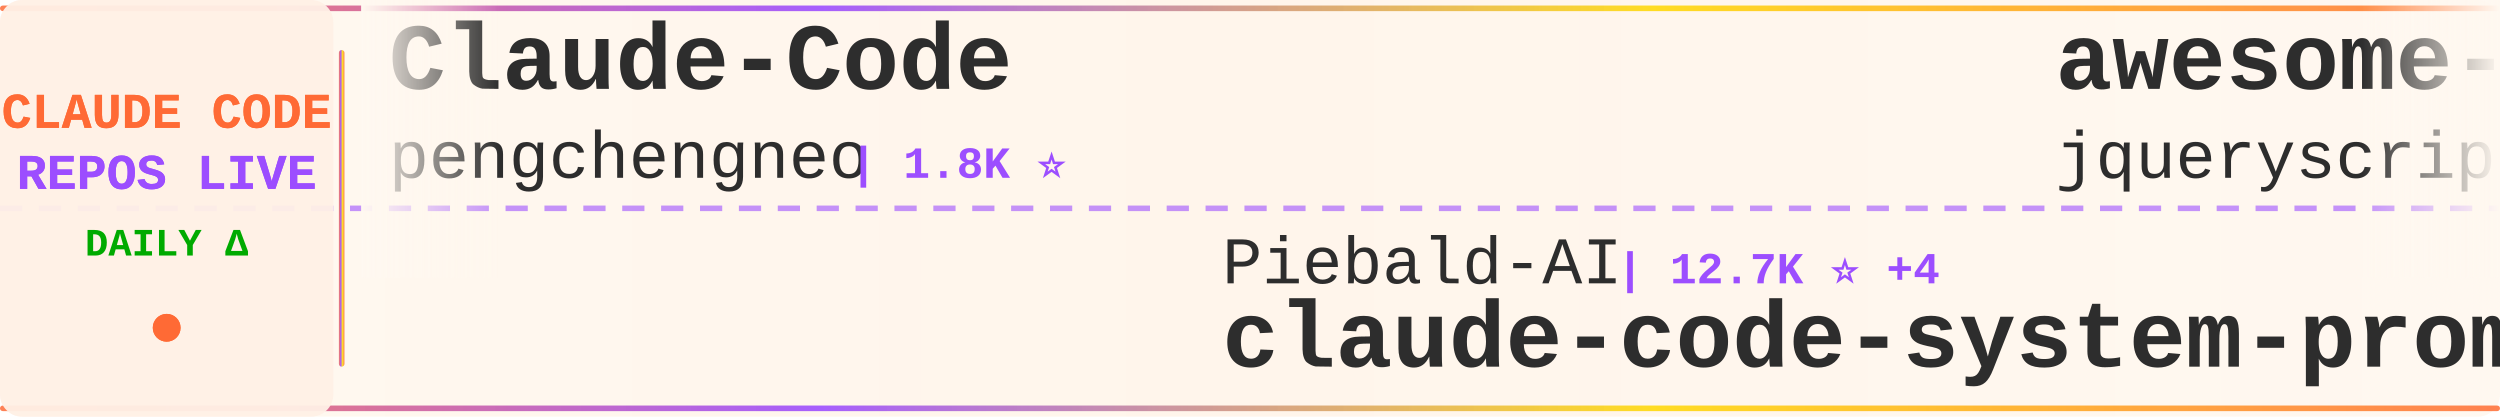
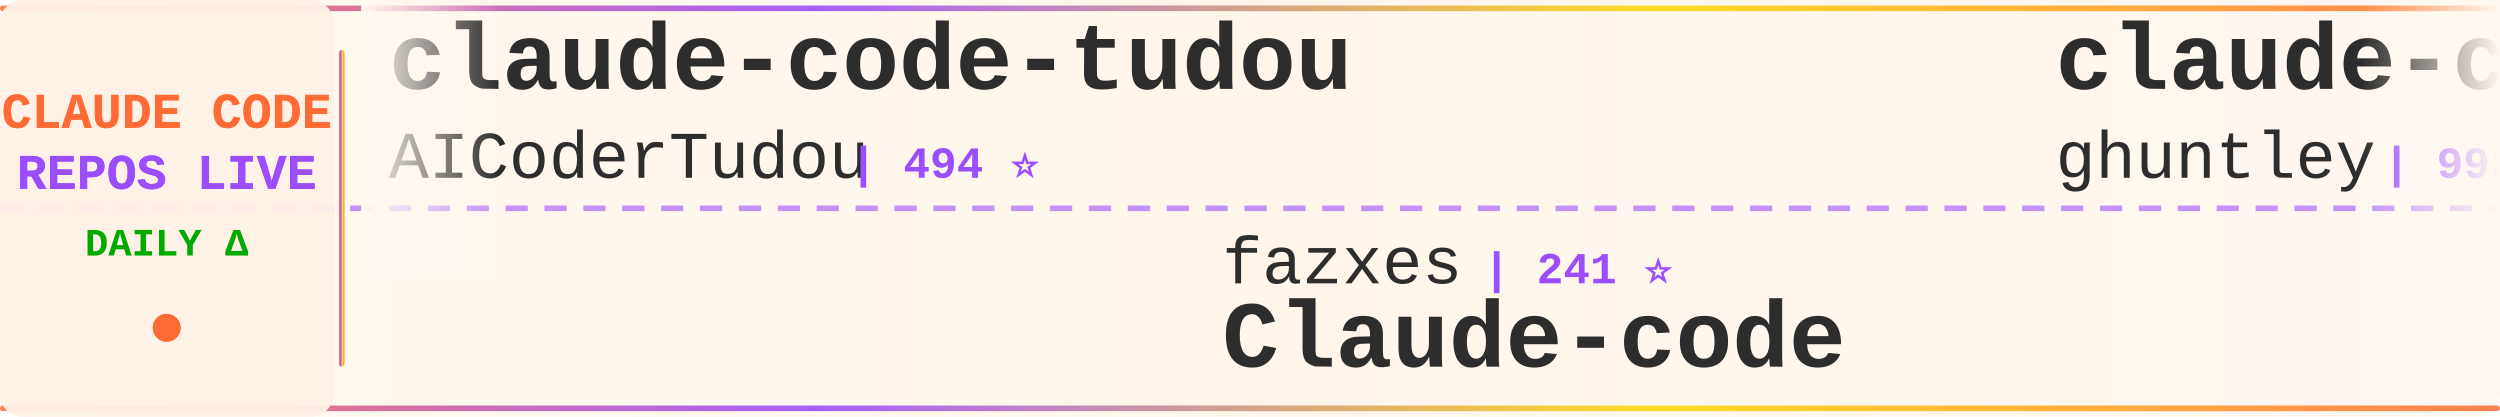
<svg xmlns="http://www.w3.org/2000/svg" width="900" height="150">
  <defs>
    <linearGradient id="tickerBg" x1="0%" y1="0%" x2="100%" y2="0%">
      <stop offset="0%" style="stop-color:#fff8f0;stop-opacity:0.98" />
      <stop offset="50%" style="stop-color:#fff5eb;stop-opacity:1" />
      <stop offset="100%" style="stop-color:#fff8f0;stop-opacity:0.98" />
    </linearGradient>
    <linearGradient id="borderGrad" x1="0%" y1="0%" x2="100%" y2="0%">
      <stop offset="0%" style="stop-color:#FF6B35;stop-opacity:0.85">
        <animate attributeName="stop-opacity" values="0.85;1;0.85" dur="2s" repeatCount="indefinite" />
      </stop>
      <stop offset="33%" style="stop-color:#9C4EFF;stop-opacity:0.9">
        <animate attributeName="stop-opacity" values="0.9;1;0.9" dur="2.2s" repeatCount="indefinite" />
      </stop>
      <stop offset="66%" style="stop-color:#FFD700;stop-opacity:0.85">
        <animate attributeName="stop-opacity" values="0.85;1;0.85" dur="1.8s" repeatCount="indefinite" />
      </stop>
      <stop offset="100%" style="stop-color:#FF6B35;stop-opacity:0.85">
        <animate attributeName="stop-opacity" values="0.85;1;0.85" dur="2s" repeatCount="indefinite" />
      </stop>
    </linearGradient>
    <filter id="textGlow">
      <feGaussianBlur stdDeviation="0.15" result="coloredBlur" />
      <feMerge>
        <feMergeNode in="coloredBlur" />
        <feMergeNode in="SourceGraphic" />
      </feMerge>
    </filter>
    <filter id="metricGlow">
      <feGaussianBlur stdDeviation="0.2" result="coloredBlur" />
      <feMerge>
        <feMergeNode in="coloredBlur" />
        <feMergeNode in="SourceGraphic" />
      </feMerge>
    </filter>
    <linearGradient id="leftFade" x1="0%" y1="0%" x2="100%" y2="0%">
      <stop offset="0%" style="stop-color:#fff8f0;stop-opacity:1" />
      <stop offset="100%" style="stop-color:#fff8f0;stop-opacity:0" />
    </linearGradient>
    <linearGradient id="rightFade" x1="0%" y1="0%" x2="100%" y2="0%">
      <stop offset="0%" style="stop-color:#fff8f0;stop-opacity:0" />
      <stop offset="100%" style="stop-color:#fff8f0;stop-opacity:1" />
    </linearGradient>
  </defs>
  <rect width="900" height="150" fill="url(#tickerBg)" rx="8" />
  <rect x="0" y="2" width="900" height="2" fill="url(#borderGrad)" rx="1" />
  <rect x="0" y="146" width="900" height="2" fill="url(#borderGrad)" rx="1" />
  <line x1="0" y1="75" x2="900" y2="75" stroke="#9C4EFF" stroke-width="2" stroke-dasharray="8 6" opacity="0.6" />
  <rect x="0" y="0" width="120" height="150" fill="#fff0e6" opacity="0.95" rx="8" />
  <text x="60" y="46" font-family="'Courier New', monospace" font-size="18" font-weight="bold" fill="#FF6B35" text-anchor="middle" filter="url(#textGlow)">
    CLAUDE CODE
  </text>
  <text x="60" y="68" font-family="'Courier New', monospace" font-size="18" font-weight="bold" fill="#9C4EFF" text-anchor="middle" filter="url(#textGlow)">
    REPOS LIVE
  </text>
  <text x="60" y="92" font-family="'Courier New', monospace" font-size="14" font-weight="bold" fill="#00aa00" text-anchor="middle">
    DAILY Δ
  </text>
  <circle cx="60" cy="118" r="5" fill="#FF6B35" filter="url(#metricGlow)">
    <animate attributeName="r" values="4;6;4" dur="1.5s" repeatCount="indefinite" />
    <animate attributeName="opacity" values="0.6;1;0.6" dur="1.5s" repeatCount="indefinite" />
  </circle>
  <rect x="122" y="18" width="2" height="114" fill="url(#borderGrad)" rx="1" />
  <clipPath id="tickerClip">
    <rect x="130" y="0" width="770" height="150" />
  </clipPath>
  <g clip-path="url(#tickerClip)">
    <g id="tickerItems">
      <animateTransform attributeName="transform" attributeType="XML" type="translate" from="0 0" to="-3000 0" dur="54s" repeatCount="indefinite" />
      <g transform="translate(0, 0)">
-         <text x="140" y="32" font-family="'Courier New', monospace" font-size="34" font-weight="bold" fill="#2d2d2d">Claude-Code</text>
-         <text x="140" y="64" font-family="'Courier New', monospace" font-size="24" font-weight="normal" fill="#2d2d2d" opacity="1.0">pengchengneo</text>
-         <text x="306" y="64" font-family="'Courier New', monospace" font-size="16" font-weight="bold" fill="#9C4EFF"> | 1.8K ⭐</text>
+         <text x="140" y="32" font-family="'Courier New', monospace" font-size="34" font-weight="bold" fill="#2d2d2d">claude-code-tudou</text>
+         <text x="140" y="64" font-family="'Courier New', monospace" font-size="24" font-weight="normal" fill="#2d2d2d" opacity="1.0">AICoderTudou</text>
+         <text x="306" y="64" font-family="'Courier New', monospace" font-size="16" font-weight="bold" fill="#9C4EFF"> | 494 ⭐</text>
      </g>
      <g transform="translate(300, 0)">
-         <text x="140" y="102" font-family="'Courier New', monospace" font-size="24" font-weight="normal" fill="#2d2d2d" opacity="1.0">Piebald-AI</text>
-         <text x="282" y="102" font-family="'Courier New', monospace" font-size="16" font-weight="bold" fill="#9C4EFF"> | 12.7K ⭐ +4</text>
-         <text x="140" y="132" font-family="'Courier New', monospace" font-size="34" font-weight="bold" fill="#2d2d2d">claude-code-system-promp...</text>
+         <text x="140" y="102" font-family="'Courier New', monospace" font-size="24" font-weight="normal" fill="#2d2d2d" opacity="1.0">fazxes</text>
+         <text x="234" y="102" font-family="'Courier New', monospace" font-size="16" font-weight="bold" fill="#9C4EFF"> | 241 ⭐</text>
+         <text x="140" y="132" font-family="'Courier New', monospace" font-size="34" font-weight="bold" fill="#2d2d2d">Claude-code</text>
      </g>
      <g transform="translate(600, 0)">
-         <text x="140" y="32" font-family="'Courier New', monospace" font-size="34" font-weight="bold" fill="#2d2d2d">awesome-claude-code</text>
-         <text x="140" y="64" font-family="'Courier New', monospace" font-size="24" font-weight="normal" fill="#2d2d2d" opacity="1.0">jqueryscript</text>
-         <text x="306" y="64" font-family="'Courier New', monospace" font-size="16" font-weight="bold" fill="#9C4EFF"> | 517 ⭐</text>
-       </g>
-       <g transform="translate(900, 0)">
-         <text x="140" y="102" font-family="'Courier New', monospace" font-size="24" font-weight="normal" fill="#2d2d2d" opacity="1.0">liuup</text>
-         <text x="222" y="102" font-family="'Courier New', monospace" font-size="16" font-weight="bold" fill="#9C4EFF"> | 3.9K ⭐</text>
-         <text x="140" y="132" font-family="'Courier New', monospace" font-size="34" font-weight="bold" fill="#2d2d2d">claude-code-analysis</text>
-       </g>
-       <g transform="translate(1200, 0)">
-         <text x="140" y="32" font-family="'Courier New', monospace" font-size="34" font-weight="bold" fill="#2d2d2d">claude-code-base-action</text>
-         <text x="140" y="64" font-family="'Courier New', monospace" font-size="24" font-weight="normal" fill="#2d2d2d" opacity="1.0">anthropics</text>
-         <text x="282" y="64" font-family="'Courier New', monospace" font-size="16" font-weight="bold" fill="#9C4EFF"> | 985 ⭐ -1</text>
-       </g>
-       <g transform="translate(1500, 0)">
-         <text x="140" y="102" font-family="'Courier New', monospace" font-size="24" font-weight="normal" fill="#2d2d2d" opacity="1.0">Cranot</text>
-         <text x="234" y="102" font-family="'Courier New', monospace" font-size="16" font-weight="bold" fill="#9C4EFF"> | 2.9K ⭐</text>
-         <text x="140" y="132" font-family="'Courier New', monospace" font-size="34" font-weight="bold" fill="#2d2d2d">claude-code-guide</text>
-       </g>
-       <g transform="translate(1800, 0)">
        <text x="140" y="32" font-family="'Courier New', monospace" font-size="34" font-weight="bold" fill="#2d2d2d">claude-code-source-code-...</text>
        <text x="140" y="64" font-family="'Courier New', monospace" font-size="24" font-weight="normal" fill="#2d2d2d" opacity="1.0">ghuntley</text>
        <text x="258" y="64" font-family="'Courier New', monospace" font-size="16" font-weight="bold" fill="#9C4EFF"> | 992 ⭐</text>
      </g>
+       <g transform="translate(900, 0)">
+         <text x="140" y="102" font-family="'Courier New', monospace" font-size="24" font-weight="normal" fill="#2d2d2d" opacity="1.0">feiskyer</text>
+         <text x="258" y="102" font-family="'Courier New', monospace" font-size="16" font-weight="bold" fill="#9C4EFF"> | 1.7K ⭐</text>
+         <text x="140" y="132" font-family="'Courier New', monospace" font-size="34" font-weight="bold" fill="#2d2d2d">claude-code-settings</text>
+       </g>
+       <g transform="translate(1200, 0)">
+         <text x="140" y="32" font-family="'Courier New', monospace" font-size="34" font-weight="bold" fill="#2d2d2d">Claude-code</text>
+         <text x="140" y="64" font-family="'Courier New', monospace" font-size="24" font-weight="normal" fill="#2d2d2d" opacity="1.0">zstmfhy</text>
+         <text x="246" y="64" font-family="'Courier New', monospace" font-size="16" font-weight="bold" fill="#9C4EFF"> | 189 ⭐</text>
+       </g>
+       <g transform="translate(1500, 0)">
+         <text x="140" y="102" font-family="'Courier New', monospace" font-size="24" font-weight="normal" fill="#2d2d2d" opacity="1.0">edmund-io</text>
+         <text x="270" y="102" font-family="'Courier New', monospace" font-size="16" font-weight="bold" fill="#9C4EFF"> | 1.5K ⭐</text>
+         <text x="140" y="132" font-family="'Courier New', monospace" font-size="34" font-weight="bold" fill="#2d2d2d">edmunds-claude-code</text>
+       </g>
+       <g transform="translate(1800, 0)">
+         <text x="140" y="32" font-family="'Courier New', monospace" font-size="34" font-weight="bold" fill="#2d2d2d">Dive-into-Claude-Code</text>
+         <text x="140" y="64" font-family="'Courier New', monospace" font-size="24" font-weight="normal" fill="#2d2d2d" opacity="1.0">VILA-Lab</text>
+         <text x="258" y="64" font-family="'Courier New', monospace" font-size="16" font-weight="bold" fill="#9C4EFF"> | 2.1K ⭐</text>
+       </g>
      <g transform="translate(2100, 0)">
-         <text x="140" y="102" font-family="'Courier New', monospace" font-size="24" font-weight="normal" fill="#2d2d2d" opacity="1.0">1rgs</text>
-         <text x="210" y="102" font-family="'Courier New', monospace" font-size="16" font-weight="bold" fill="#9C4EFF"> | 3.7K ⭐ +1</text>
-         <text x="140" y="132" font-family="'Courier New', monospace" font-size="34" font-weight="bold" fill="#2d2d2d">claude-code-proxy</text>
+         <text x="140" y="102" font-family="'Courier New', monospace" font-size="24" font-weight="normal" fill="#2d2d2d" opacity="1.0">Windy3f3f3f3f</text>
+         <text x="318" y="102" font-family="'Courier New', monospace" font-size="16" font-weight="bold" fill="#9C4EFF"> | 2.7K ⭐ +1</text>
+         <text x="140" y="132" font-family="'Courier New', monospace" font-size="34" font-weight="bold" fill="#2d2d2d">claude-code-from-scratch</text>
      </g>
      <g transform="translate(2400, 0)">
-         <text x="140" y="32" font-family="'Courier New', monospace" font-size="34" font-weight="bold" fill="#2d2d2d">claude-code-source</text>
-         <text x="140" y="64" font-family="'Courier New', monospace" font-size="24" font-weight="normal" fill="#2d2d2d" opacity="1.0">hangsman</text>
-         <text x="258" y="64" font-family="'Courier New', monospace" font-size="16" font-weight="bold" fill="#9C4EFF"> | 795 ⭐</text>
+         <text x="140" y="32" font-family="'Courier New', monospace" font-size="34" font-weight="bold" fill="#2d2d2d">claude-code-templates</text>
+         <text x="140" y="64" font-family="'Courier New', monospace" font-size="24" font-weight="normal" fill="#2d2d2d" opacity="1.0">davila7</text>
+         <text x="246" y="64" font-family="'Courier New', monospace" font-size="16" font-weight="bold" fill="#9C4EFF"> | 30.8K ⭐ +3</text>
      </g>
      <g transform="translate(2700, 0)">
-         <text x="140" y="102" font-family="'Courier New', monospace" font-size="24" font-weight="normal" fill="#2d2d2d" opacity="1.0">Donchitos</text>
-         <text x="270" y="102" font-family="'Courier New', monospace" font-size="16" font-weight="bold" fill="#9C4EFF"> | 25.2K ⭐ +3</text>
-         <text x="140" y="132" font-family="'Courier New', monospace" font-size="34" font-weight="bold" fill="#2d2d2d">Claude-Code-Game-Studios</text>
+         <text x="140" y="102" font-family="'Courier New', monospace" font-size="24" font-weight="normal" fill="#2d2d2d" opacity="1.0">nicedreamzapp</text>
+         <text x="318" y="102" font-family="'Courier New', monospace" font-size="16" font-weight="bold" fill="#9C4EFF"> | 3.3K ⭐</text>
+         <text x="140" y="132" font-family="'Courier New', monospace" font-size="34" font-weight="bold" fill="#2d2d2d">claude-code-local</text>
      </g>
      <g transform="translate(3000, 0)">
-         <text x="140" y="32" font-family="'Courier New', monospace" font-size="34" font-weight="bold" fill="#2d2d2d">Claude-Code</text>
-         <text x="140" y="64" font-family="'Courier New', monospace" font-size="24" font-weight="normal" fill="#2d2d2d" opacity="1.0">pengchengneo</text>
-         <text x="306" y="64" font-family="'Courier New', monospace" font-size="16" font-weight="bold" fill="#9C4EFF"> | 1.8K ⭐</text>
+         <text x="140" y="32" font-family="'Courier New', monospace" font-size="34" font-weight="bold" fill="#2d2d2d">claude-code-tudou</text>
+         <text x="140" y="64" font-family="'Courier New', monospace" font-size="24" font-weight="normal" fill="#2d2d2d" opacity="1.0">AICoderTudou</text>
+         <text x="306" y="64" font-family="'Courier New', monospace" font-size="16" font-weight="bold" fill="#9C4EFF"> | 494 ⭐</text>
      </g>
      <g transform="translate(3300, 0)">
-         <text x="140" y="102" font-family="'Courier New', monospace" font-size="24" font-weight="normal" fill="#2d2d2d" opacity="1.0">Piebald-AI</text>
-         <text x="282" y="102" font-family="'Courier New', monospace" font-size="16" font-weight="bold" fill="#9C4EFF"> | 12.7K ⭐ +4</text>
-         <text x="140" y="132" font-family="'Courier New', monospace" font-size="34" font-weight="bold" fill="#2d2d2d">claude-code-system-promp...</text>
+         <text x="140" y="102" font-family="'Courier New', monospace" font-size="24" font-weight="normal" fill="#2d2d2d" opacity="1.0">fazxes</text>
+         <text x="234" y="102" font-family="'Courier New', monospace" font-size="16" font-weight="bold" fill="#9C4EFF"> | 241 ⭐</text>
+         <text x="140" y="132" font-family="'Courier New', monospace" font-size="34" font-weight="bold" fill="#2d2d2d">Claude-code</text>
      </g>
      <g transform="translate(3600, 0)">
-         <text x="140" y="32" font-family="'Courier New', monospace" font-size="34" font-weight="bold" fill="#2d2d2d">awesome-claude-code</text>
-         <text x="140" y="64" font-family="'Courier New', monospace" font-size="24" font-weight="normal" fill="#2d2d2d" opacity="1.0">jqueryscript</text>
-         <text x="306" y="64" font-family="'Courier New', monospace" font-size="16" font-weight="bold" fill="#9C4EFF"> | 517 ⭐</text>
+         <text x="140" y="32" font-family="'Courier New', monospace" font-size="34" font-weight="bold" fill="#2d2d2d">claude-code-source-code-...</text>
+         <text x="140" y="64" font-family="'Courier New', monospace" font-size="24" font-weight="normal" fill="#2d2d2d" opacity="1.0">ghuntley</text>
+         <text x="258" y="64" font-family="'Courier New', monospace" font-size="16" font-weight="bold" fill="#9C4EFF"> | 992 ⭐</text>
      </g>
      <g transform="translate(3900, 0)">
-         <text x="140" y="102" font-family="'Courier New', monospace" font-size="24" font-weight="normal" fill="#2d2d2d" opacity="1.0">liuup</text>
-         <text x="222" y="102" font-family="'Courier New', monospace" font-size="16" font-weight="bold" fill="#9C4EFF"> | 3.9K ⭐</text>
-         <text x="140" y="132" font-family="'Courier New', monospace" font-size="34" font-weight="bold" fill="#2d2d2d">claude-code-analysis</text>
+         <text x="140" y="102" font-family="'Courier New', monospace" font-size="24" font-weight="normal" fill="#2d2d2d" opacity="1.0">feiskyer</text>
+         <text x="258" y="102" font-family="'Courier New', monospace" font-size="16" font-weight="bold" fill="#9C4EFF"> | 1.7K ⭐</text>
+         <text x="140" y="132" font-family="'Courier New', monospace" font-size="34" font-weight="bold" fill="#2d2d2d">claude-code-settings</text>
      </g>
    </g>
  </g>
  <rect x="130" y="0" width="50" height="100" fill="url(#leftFade)" />
  <rect x="850" y="0" width="50" height="100" fill="url(#rightFade)" />
</svg>
